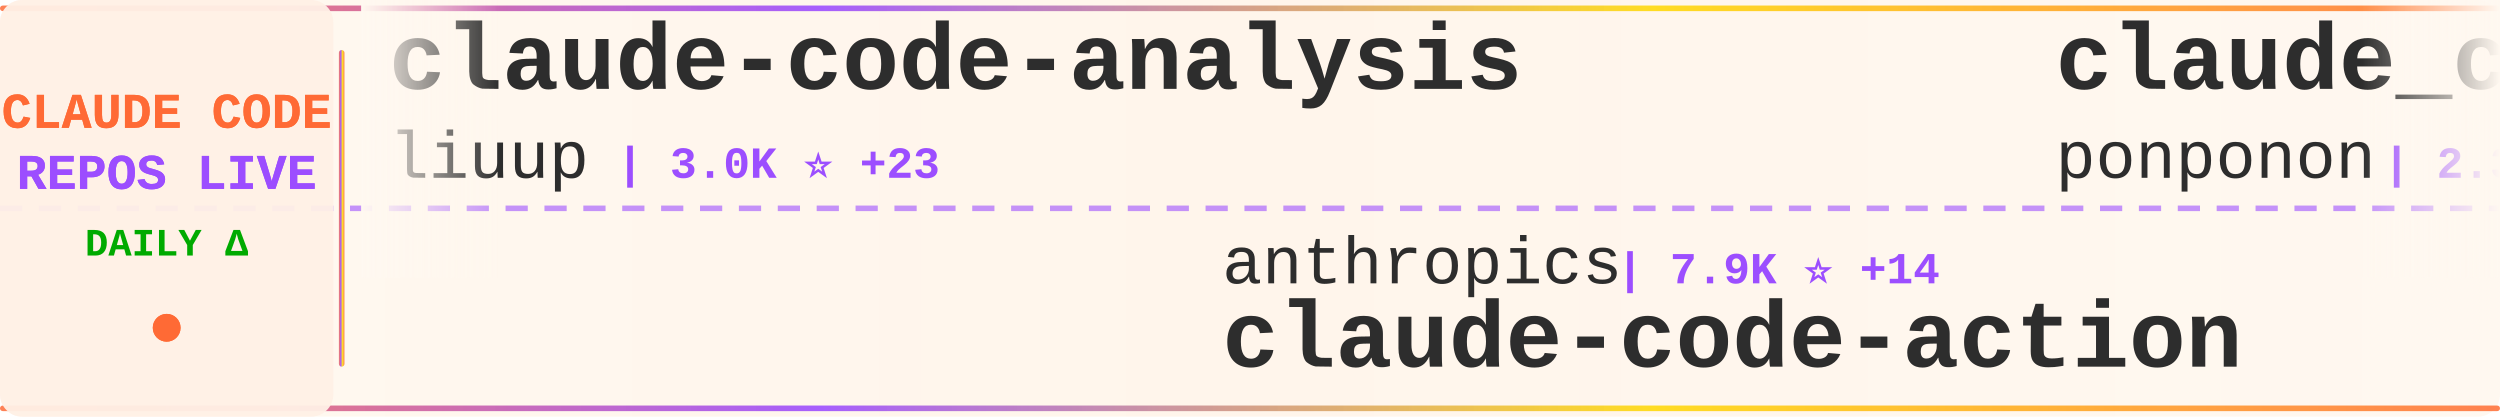
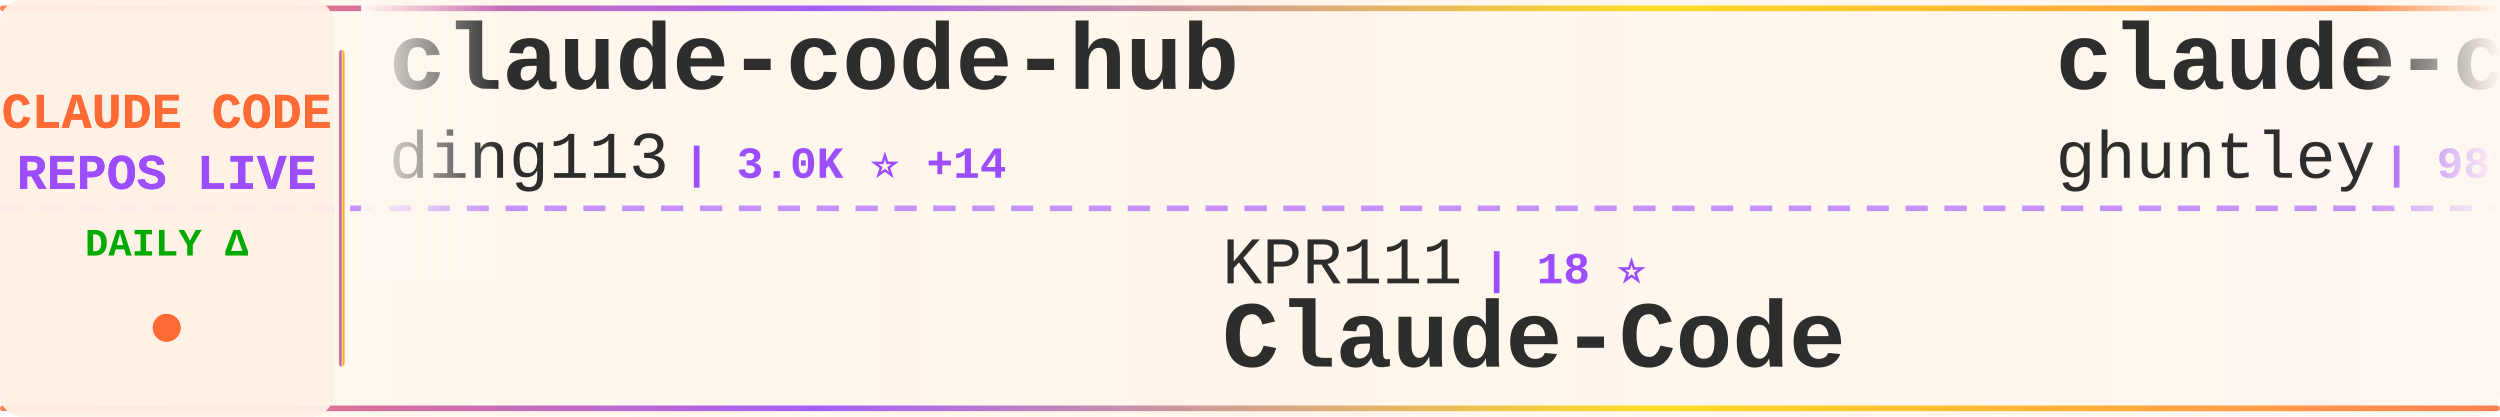
<svg xmlns="http://www.w3.org/2000/svg" width="900" height="150">
  <defs>
    <linearGradient id="tickerBg" x1="0%" y1="0%" x2="100%" y2="0%">
      <stop offset="0%" style="stop-color:#fff8f0;stop-opacity:0.98" />
      <stop offset="50%" style="stop-color:#fff5eb;stop-opacity:1" />
      <stop offset="100%" style="stop-color:#fff8f0;stop-opacity:0.98" />
    </linearGradient>
    <linearGradient id="borderGrad" x1="0%" y1="0%" x2="100%" y2="0%">
      <stop offset="0%" style="stop-color:#FF6B35;stop-opacity:0.85">
        <animate attributeName="stop-opacity" values="0.85;1;0.85" dur="2s" repeatCount="indefinite" />
      </stop>
      <stop offset="33%" style="stop-color:#9C4EFF;stop-opacity:0.9">
        <animate attributeName="stop-opacity" values="0.9;1;0.9" dur="2.2s" repeatCount="indefinite" />
      </stop>
      <stop offset="66%" style="stop-color:#FFD700;stop-opacity:0.85">
        <animate attributeName="stop-opacity" values="0.85;1;0.85" dur="1.8s" repeatCount="indefinite" />
      </stop>
      <stop offset="100%" style="stop-color:#FF6B35;stop-opacity:0.85">
        <animate attributeName="stop-opacity" values="0.85;1;0.85" dur="2s" repeatCount="indefinite" />
      </stop>
    </linearGradient>
    <filter id="textGlow">
      <feGaussianBlur stdDeviation="0.15" result="coloredBlur" />
      <feMerge>
        <feMergeNode in="coloredBlur" />
        <feMergeNode in="SourceGraphic" />
      </feMerge>
    </filter>
    <filter id="metricGlow">
      <feGaussianBlur stdDeviation="0.2" result="coloredBlur" />
      <feMerge>
        <feMergeNode in="coloredBlur" />
        <feMergeNode in="SourceGraphic" />
      </feMerge>
    </filter>
    <linearGradient id="leftFade" x1="0%" y1="0%" x2="100%" y2="0%">
      <stop offset="0%" style="stop-color:#fff8f0;stop-opacity:1" />
      <stop offset="100%" style="stop-color:#fff8f0;stop-opacity:0" />
    </linearGradient>
    <linearGradient id="rightFade" x1="0%" y1="0%" x2="100%" y2="0%">
      <stop offset="0%" style="stop-color:#fff8f0;stop-opacity:0" />
      <stop offset="100%" style="stop-color:#fff8f0;stop-opacity:1" />
    </linearGradient>
  </defs>
  <rect width="900" height="150" fill="url(#tickerBg)" rx="8" />
  <rect x="0" y="2" width="900" height="2" fill="url(#borderGrad)" rx="1" />
  <rect x="0" y="146" width="900" height="2" fill="url(#borderGrad)" rx="1" />
  <line x1="0" y1="75" x2="900" y2="75" stroke="#9C4EFF" stroke-width="2" stroke-dasharray="8 6" opacity="0.6" />
  <rect x="0" y="0" width="120" height="150" fill="#fff0e6" opacity="0.95" rx="8" />
  <text x="60" y="46" font-family="'Courier New', monospace" font-size="18" font-weight="bold" fill="#FF6B35" text-anchor="middle" filter="url(#textGlow)">
    CLAUDE CODE
  </text>
  <text x="60" y="68" font-family="'Courier New', monospace" font-size="18" font-weight="bold" fill="#9C4EFF" text-anchor="middle" filter="url(#textGlow)">
    REPOS LIVE
  </text>
  <text x="60" y="92" font-family="'Courier New', monospace" font-size="14" font-weight="bold" fill="#00aa00" text-anchor="middle">
    DAILY Δ
  </text>
  <circle cx="60" cy="118" r="5" fill="#FF6B35" filter="url(#metricGlow)">
    <animate attributeName="r" values="4;6;4" dur="1.5s" repeatCount="indefinite" />
    <animate attributeName="opacity" values="0.6;1;0.6" dur="1.5s" repeatCount="indefinite" />
  </circle>
  <rect x="122" y="18" width="2" height="114" fill="url(#borderGrad)" rx="1" />
  <clipPath id="tickerClip">
    <rect x="130" y="0" width="770" height="150" />
  </clipPath>
  <g clip-path="url(#tickerClip)">
    <g id="tickerItems">
      <animateTransform attributeName="transform" attributeType="XML" type="translate" from="0 0" to="-3000 0" dur="54s" repeatCount="indefinite" />
      <g transform="translate(0, 0)">
-         <text x="140" y="32" font-family="'Courier New', monospace" font-size="34" font-weight="bold" fill="#2d2d2d">claude-code-analysis</text>
-         <text x="140" y="64" font-family="'Courier New', monospace" font-size="24" font-weight="normal" fill="#2d2d2d" opacity="1.0">liuup</text>
-         <text x="222" y="64" font-family="'Courier New', monospace" font-size="16" font-weight="bold" fill="#9C4EFF"> | 3.0K ⭐ +23</text>
+         <text x="140" y="32" font-family="'Courier New', monospace" font-size="34" font-weight="bold" fill="#2d2d2d">claude-code-hub</text>
+         <text x="140" y="64" font-family="'Courier New', monospace" font-size="24" font-weight="normal" fill="#2d2d2d" opacity="1.0">ding113</text>
+         <text x="246" y="64" font-family="'Courier New', monospace" font-size="16" font-weight="bold" fill="#9C4EFF"> | 3.0K ⭐ +14</text>
      </g>
      <g transform="translate(300, 0)">
-         <text x="140" y="102" font-family="'Courier New', monospace" font-size="24" font-weight="normal" fill="#2d2d2d" opacity="1.0">anthropics</text>
-         <text x="282" y="102" font-family="'Courier New', monospace" font-size="16" font-weight="bold" fill="#9C4EFF"> | 7.9K ⭐ +14</text>
-         <text x="140" y="132" font-family="'Courier New', monospace" font-size="34" font-weight="bold" fill="#2d2d2d">claude-code-action</text>
-       </g>
-       <g transform="translate(600, 0)">
-         <text x="140" y="32" font-family="'Courier New', monospace" font-size="34" font-weight="bold" fill="#2d2d2d">claude_code_src</text>
-         <text x="140" y="64" font-family="'Courier New', monospace" font-size="24" font-weight="normal" fill="#2d2d2d" opacity="1.0">ponponon</text>
-         <text x="258" y="64" font-family="'Courier New', monospace" font-size="16" font-weight="bold" fill="#9C4EFF"> | 2.3K ⭐</text>
-       </g>
-       <g transform="translate(900, 0)">
-         <text x="140" y="102" font-family="'Courier New', monospace" font-size="24" font-weight="normal" fill="#2d2d2d" opacity="1.0">rohitg00</text>
-         <text x="258" y="102" font-family="'Courier New', monospace" font-size="16" font-weight="bold" fill="#9C4EFF"> | 2.0K ⭐ +7</text>
-         <text x="140" y="132" font-family="'Courier New', monospace" font-size="34" font-weight="bold" fill="#2d2d2d">awesome-claude-code-tool...</text>
-       </g>
-       <g transform="translate(1200, 0)">
-         <text x="140" y="32" font-family="'Courier New', monospace" font-size="34" font-weight="bold" fill="#2d2d2d">sc-claude-code-files</text>
-         <text x="140" y="64" font-family="'Courier New', monospace" font-size="24" font-weight="normal" fill="#2d2d2d" opacity="1.0">https-deeplearning-ai</text>
-         <text x="414" y="64" font-family="'Courier New', monospace" font-size="16" font-weight="bold" fill="#9C4EFF"> | 524 ⭐ +2</text>
-       </g>
-       <g transform="translate(1500, 0)">
-         <text x="140" y="102" font-family="'Courier New', monospace" font-size="24" font-weight="normal" fill="#2d2d2d" opacity="1.0">wanshuiyin</text>
-         <text x="282" y="102" font-family="'Courier New', monospace" font-size="16" font-weight="bold" fill="#9C4EFF"> | 11.7K ⭐ +89</text>
-         <text x="140" y="132" font-family="'Courier New', monospace" font-size="34" font-weight="bold" fill="#2d2d2d">Auto-claude-code-researc...</text>
-       </g>
-       <g transform="translate(1800, 0)">
-         <text x="140" y="32" font-family="'Courier New', monospace" font-size="34" font-weight="bold" fill="#2d2d2d">andrej-karpathy-skills</text>
-         <text x="140" y="64" font-family="'Courier New', monospace" font-size="24" font-weight="normal" fill="#2d2d2d" opacity="1.0">multica-ai</text>
-         <text x="282" y="64" font-family="'Courier New', monospace" font-size="16" font-weight="bold" fill="#9C4EFF"> | 171.4K ⭐ +969</text>
-       </g>
-       <g transform="translate(2100, 0)">
-         <text x="140" y="102" font-family="'Courier New', monospace" font-size="24" font-weight="normal" fill="#2d2d2d" opacity="1.0">fuergaosi233</text>
-         <text x="306" y="102" font-family="'Courier New', monospace" font-size="16" font-weight="bold" fill="#9C4EFF"> | 2.7K ⭐ +4</text>
-         <text x="140" y="132" font-family="'Courier New', monospace" font-size="34" font-weight="bold" fill="#2d2d2d">claude-code-proxy</text>
-       </g>
-       <g transform="translate(2400, 0)">
-         <text x="140" y="32" font-family="'Courier New', monospace" font-size="34" font-weight="bold" fill="#2d2d2d">claude-code-source</text>
-         <text x="140" y="64" font-family="'Courier New', monospace" font-size="24" font-weight="normal" fill="#2d2d2d" opacity="1.0">AprilNEA</text>
-         <text x="258" y="64" font-family="'Courier New', monospace" font-size="16" font-weight="bold" fill="#9C4EFF"> | 384 ⭐</text>
-       </g>
-       <g transform="translate(2700, 0)">
        <text x="140" y="102" font-family="'Courier New', monospace" font-size="24" font-weight="normal" fill="#2d2d2d" opacity="1.0">KPR111</text>
        <text x="234" y="102" font-family="'Courier New', monospace" font-size="16" font-weight="bold" fill="#9C4EFF"> | 18 ⭐</text>
        <text x="140" y="132" font-family="'Courier New', monospace" font-size="34" font-weight="bold" fill="#2d2d2d">Claude-Code</text>
      </g>
+       <g transform="translate(600, 0)">
+         <text x="140" y="32" font-family="'Courier New', monospace" font-size="34" font-weight="bold" fill="#2d2d2d">claude-code-source-code-...</text>
+         <text x="140" y="64" font-family="'Courier New', monospace" font-size="24" font-weight="normal" fill="#2d2d2d" opacity="1.0">ghuntley</text>
+         <text x="258" y="64" font-family="'Courier New', monospace" font-size="16" font-weight="bold" fill="#9C4EFF"> | 981 ⭐ +1</text>
+       </g>
+       <g transform="translate(900, 0)">
+         <text x="140" y="102" font-family="'Courier New', monospace" font-size="24" font-weight="normal" fill="#2d2d2d" opacity="1.0">kodu-ai</text>
+         <text x="246" y="102" font-family="'Courier New', monospace" font-size="16" font-weight="bold" fill="#9C4EFF"> | 5.3K ⭐</text>
+         <text x="140" y="132" font-family="'Courier New', monospace" font-size="34" font-weight="bold" fill="#2d2d2d">claude-coder</text>
+       </g>
+       <g transform="translate(1200, 0)">
+         <text x="140" y="32" font-family="'Courier New', monospace" font-size="34" font-weight="bold" fill="#2d2d2d">ralph-claude-code</text>
+         <text x="140" y="64" font-family="'Courier New', monospace" font-size="24" font-weight="normal" fill="#2d2d2d" opacity="1.0">frankbria</text>
+         <text x="270" y="64" font-family="'Courier New', monospace" font-size="16" font-weight="bold" fill="#9C4EFF"> | 9.3K ⭐ +8</text>
+       </g>
+       <g transform="translate(1500, 0)">
+         <text x="140" y="102" font-family="'Courier New', monospace" font-size="24" font-weight="normal" fill="#2d2d2d" opacity="1.0">lintsinghua</text>
+         <text x="294" y="102" font-family="'Courier New', monospace" font-size="16" font-weight="bold" fill="#9C4EFF"> | 3.6K ⭐ +19</text>
+         <text x="140" y="132" font-family="'Courier New', monospace" font-size="34" font-weight="bold" fill="#2d2d2d">claude-code-book</text>
+       </g>
+       <g transform="translate(1800, 0)">
+         <text x="140" y="32" font-family="'Courier New', monospace" font-size="34" font-weight="bold" fill="#2d2d2d">collection-claude-code-s...</text>
+         <text x="140" y="64" font-family="'Courier New', monospace" font-size="24" font-weight="normal" fill="#2d2d2d" opacity="1.0">chauncygu</text>
+         <text x="270" y="64" font-family="'Courier New', monospace" font-size="16" font-weight="bold" fill="#9C4EFF"> | 2.6K ⭐ +3</text>
+       </g>
+       <g transform="translate(2100, 0)">
+         <text x="140" y="102" font-family="'Courier New', monospace" font-size="24" font-weight="normal" fill="#2d2d2d" opacity="1.0">affaan-m</text>
+         <text x="258" y="102" font-family="'Courier New', monospace" font-size="16" font-weight="bold" fill="#9C4EFF"> | 211.1K ⭐ +1.1K</text>
+         <text x="140" y="132" font-family="'Courier New', monospace" font-size="34" font-weight="bold" fill="#2d2d2d">ECC</text>
+       </g>
+       <g transform="translate(2400, 0)">
+         <text x="140" y="32" font-family="'Courier New', monospace" font-size="34" font-weight="bold" fill="#2d2d2d">claude-code-source-build</text>
+         <text x="140" y="64" font-family="'Courier New', monospace" font-size="24" font-weight="normal" fill="#2d2d2d" opacity="1.0">andrew-kramer-inno</text>
+         <text x="378" y="64" font-family="'Courier New', monospace" font-size="16" font-weight="bold" fill="#9C4EFF"> | 592 ⭐</text>
+       </g>
+       <g transform="translate(2700, 0)">
+         <text x="140" y="102" font-family="'Courier New', monospace" font-size="24" font-weight="normal" fill="#2d2d2d" opacity="1.0">huangjia2019</text>
+         <text x="306" y="102" font-family="'Courier New', monospace" font-size="16" font-weight="bold" fill="#9C4EFF"> | 802 ⭐ +10</text>
+         <text x="140" y="132" font-family="'Courier New', monospace" font-size="34" font-weight="bold" fill="#2d2d2d">claude-code-engineering</text>
+       </g>
      <g transform="translate(3000, 0)">
-         <text x="140" y="32" font-family="'Courier New', monospace" font-size="34" font-weight="bold" fill="#2d2d2d">claude-code-analysis</text>
-         <text x="140" y="64" font-family="'Courier New', monospace" font-size="24" font-weight="normal" fill="#2d2d2d" opacity="1.0">liuup</text>
-         <text x="222" y="64" font-family="'Courier New', monospace" font-size="16" font-weight="bold" fill="#9C4EFF"> | 3.0K ⭐ +23</text>
+         <text x="140" y="32" font-family="'Courier New', monospace" font-size="34" font-weight="bold" fill="#2d2d2d">claude-code-hub</text>
+         <text x="140" y="64" font-family="'Courier New', monospace" font-size="24" font-weight="normal" fill="#2d2d2d" opacity="1.0">ding113</text>
+         <text x="246" y="64" font-family="'Courier New', monospace" font-size="16" font-weight="bold" fill="#9C4EFF"> | 3.0K ⭐ +14</text>
      </g>
      <g transform="translate(3300, 0)">
-         <text x="140" y="102" font-family="'Courier New', monospace" font-size="24" font-weight="normal" fill="#2d2d2d" opacity="1.0">anthropics</text>
-         <text x="282" y="102" font-family="'Courier New', monospace" font-size="16" font-weight="bold" fill="#9C4EFF"> | 7.9K ⭐ +14</text>
-         <text x="140" y="132" font-family="'Courier New', monospace" font-size="34" font-weight="bold" fill="#2d2d2d">claude-code-action</text>
+         <text x="140" y="102" font-family="'Courier New', monospace" font-size="24" font-weight="normal" fill="#2d2d2d" opacity="1.0">KPR111</text>
+         <text x="234" y="102" font-family="'Courier New', monospace" font-size="16" font-weight="bold" fill="#9C4EFF"> | 18 ⭐</text>
+         <text x="140" y="132" font-family="'Courier New', monospace" font-size="34" font-weight="bold" fill="#2d2d2d">Claude-Code</text>
      </g>
      <g transform="translate(3600, 0)">
-         <text x="140" y="32" font-family="'Courier New', monospace" font-size="34" font-weight="bold" fill="#2d2d2d">claude_code_src</text>
-         <text x="140" y="64" font-family="'Courier New', monospace" font-size="24" font-weight="normal" fill="#2d2d2d" opacity="1.0">ponponon</text>
-         <text x="258" y="64" font-family="'Courier New', monospace" font-size="16" font-weight="bold" fill="#9C4EFF"> | 2.3K ⭐</text>
+         <text x="140" y="32" font-family="'Courier New', monospace" font-size="34" font-weight="bold" fill="#2d2d2d">claude-code-source-code-...</text>
+         <text x="140" y="64" font-family="'Courier New', monospace" font-size="24" font-weight="normal" fill="#2d2d2d" opacity="1.0">ghuntley</text>
+         <text x="258" y="64" font-family="'Courier New', monospace" font-size="16" font-weight="bold" fill="#9C4EFF"> | 981 ⭐ +1</text>
      </g>
      <g transform="translate(3900, 0)">
-         <text x="140" y="102" font-family="'Courier New', monospace" font-size="24" font-weight="normal" fill="#2d2d2d" opacity="1.0">rohitg00</text>
-         <text x="258" y="102" font-family="'Courier New', monospace" font-size="16" font-weight="bold" fill="#9C4EFF"> | 2.0K ⭐ +7</text>
-         <text x="140" y="132" font-family="'Courier New', monospace" font-size="34" font-weight="bold" fill="#2d2d2d">awesome-claude-code-tool...</text>
+         <text x="140" y="102" font-family="'Courier New', monospace" font-size="24" font-weight="normal" fill="#2d2d2d" opacity="1.0">kodu-ai</text>
+         <text x="246" y="102" font-family="'Courier New', monospace" font-size="16" font-weight="bold" fill="#9C4EFF"> | 5.3K ⭐</text>
+         <text x="140" y="132" font-family="'Courier New', monospace" font-size="34" font-weight="bold" fill="#2d2d2d">claude-coder</text>
      </g>
    </g>
  </g>
  <rect x="130" y="0" width="50" height="100" fill="url(#leftFade)" />
  <rect x="850" y="0" width="50" height="100" fill="url(#rightFade)" />
</svg>
